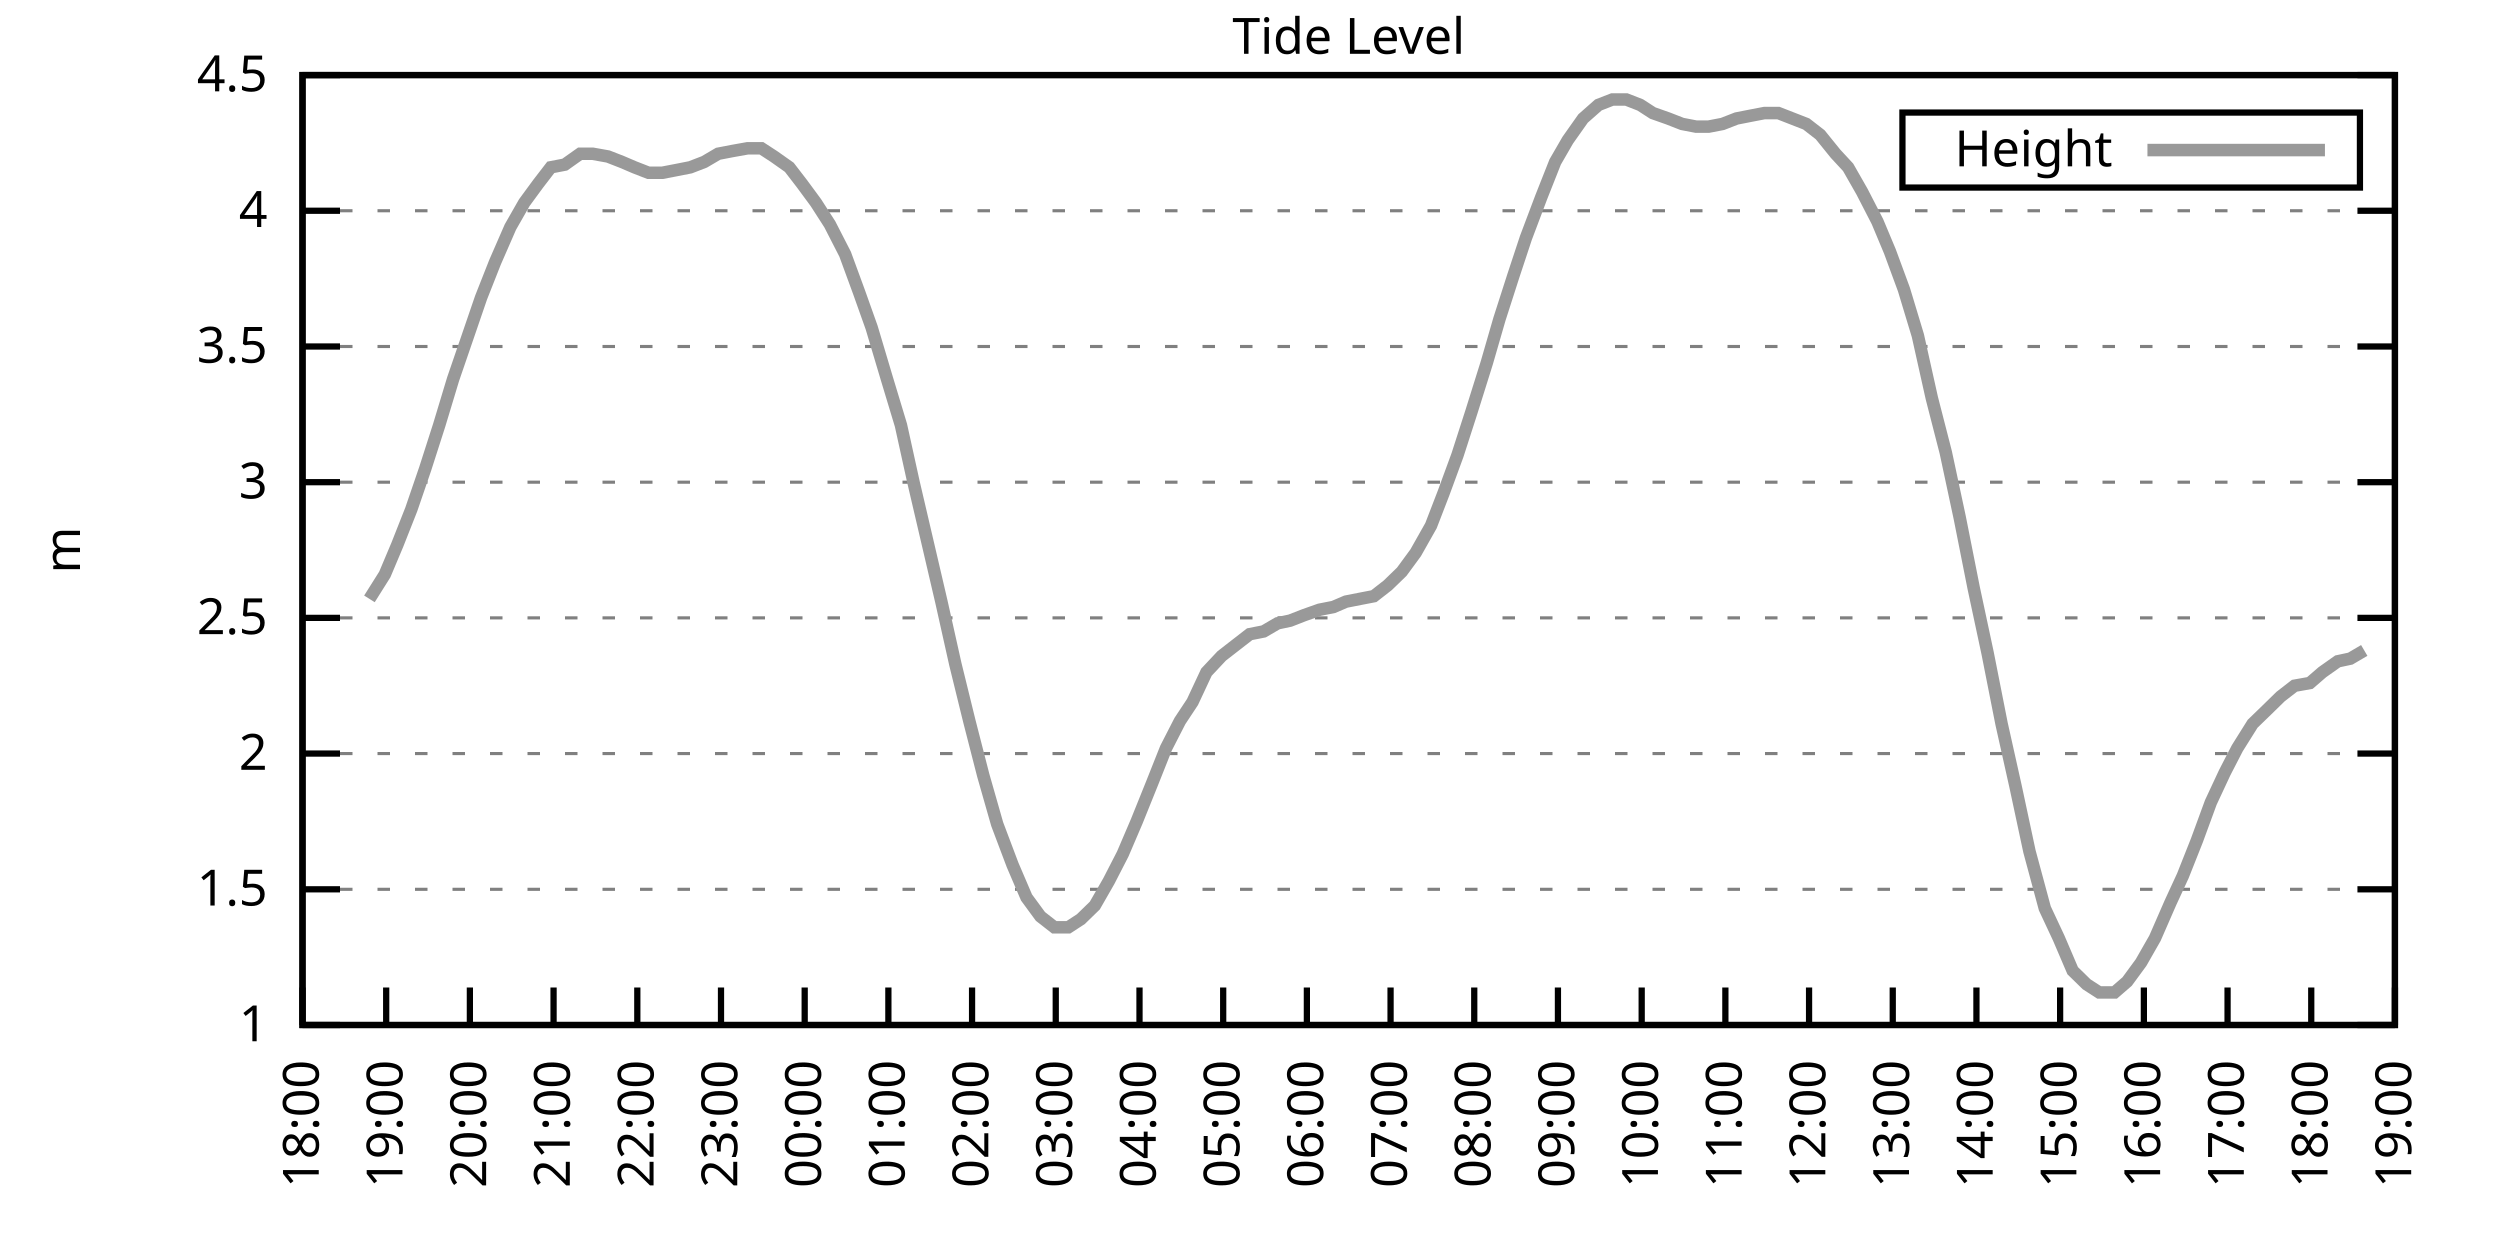
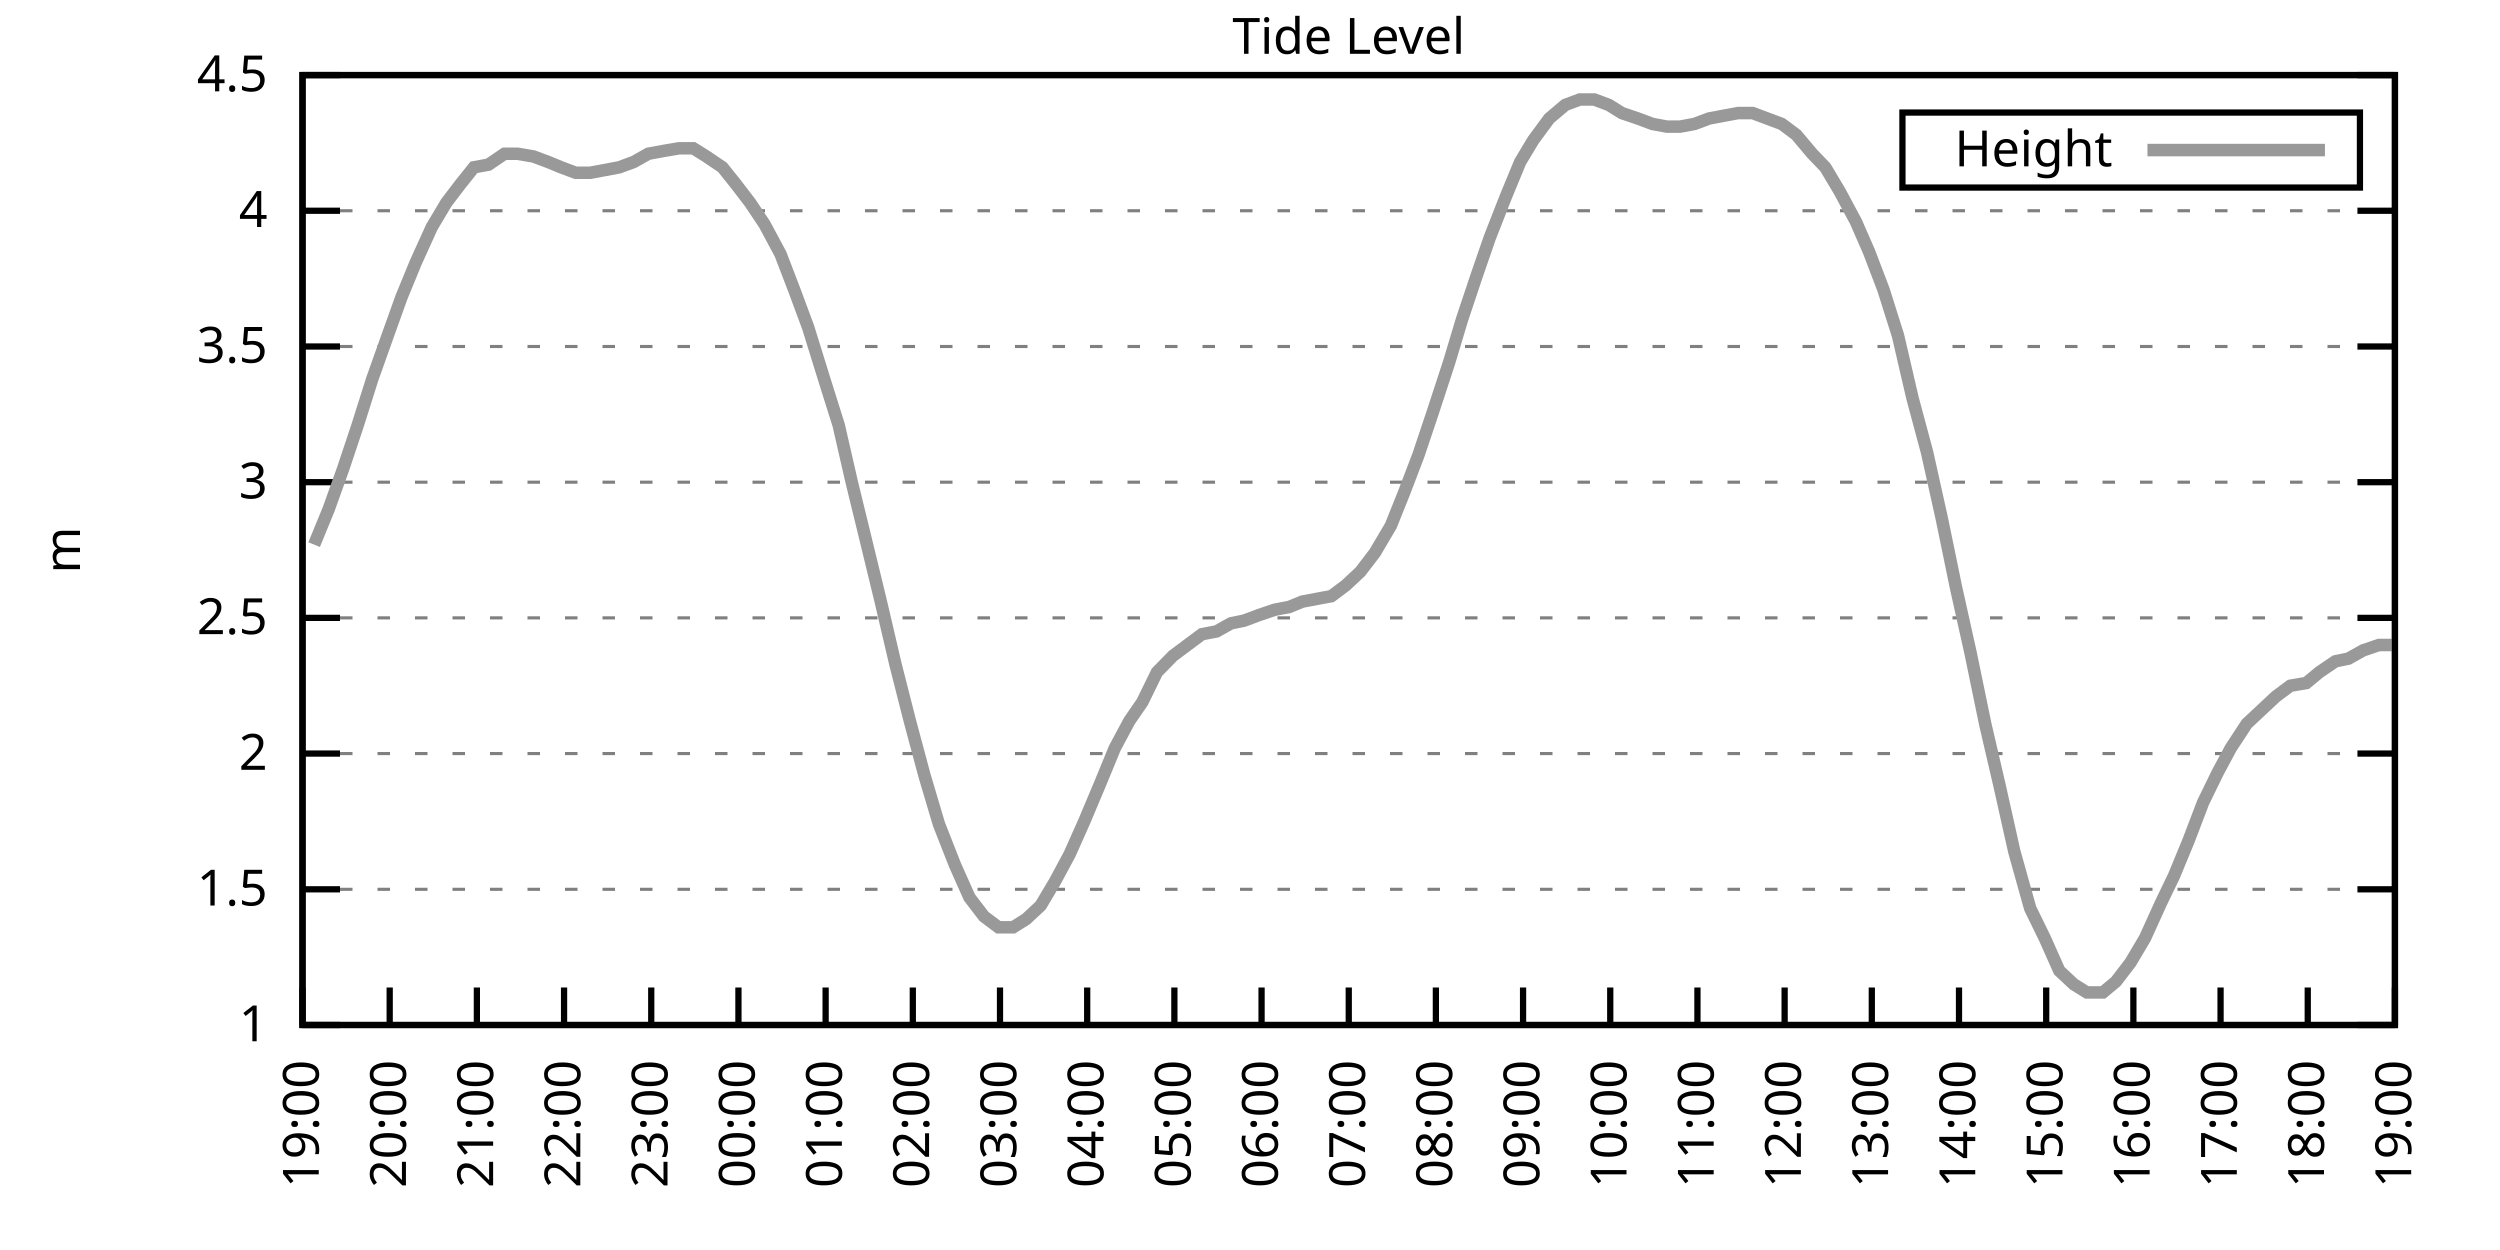
<svg xmlns="http://www.w3.org/2000/svg" xmlns:xlink="http://www.w3.org/1999/xlink" width="400" height="200" viewBox="0 0 400 200">
  <g id="gnuplot_canvas">
    <rect x="0" y="0" width="400" height="200" fill="none" />
    <defs>
      <circle id="gpDot" r="0.5" stroke-width="0.5" stroke="currentColor" />
      <path id="gpPt0" stroke-width="0.333" stroke="currentColor" d="M-1,0 h2 M0,-1 v2" />
      <path id="gpPt1" stroke-width="0.333" stroke="currentColor" d="M-1,-1 L1,1 M1,-1 L-1,1" />
      <path id="gpPt2" stroke-width="0.333" stroke="currentColor" d="M-1,0 L1,0 M0,-1 L0,1 M-1,-1 L1,1 M-1,1 L1,-1" />
      <rect id="gpPt3" stroke-width="0.333" stroke="currentColor" x="-1" y="-1" width="2" height="2" />
      <rect id="gpPt4" stroke-width="0.333" stroke="currentColor" fill="currentColor" x="-1" y="-1" width="2" height="2" />
      <circle id="gpPt5" stroke-width="0.333" stroke="currentColor" cx="0" cy="0" r="1" />
      <use xlink:href="#gpPt5" id="gpPt6" fill="currentColor" stroke="none" />
      <path id="gpPt7" stroke-width="0.333" stroke="currentColor" d="M0,-1.33 L-1.33,0.67 L1.33,0.67 z" />
      <use xlink:href="#gpPt7" id="gpPt8" fill="currentColor" stroke="none" />
      <use xlink:href="#gpPt7" id="gpPt9" stroke="currentColor" transform="rotate(180)" />
      <use xlink:href="#gpPt9" id="gpPt10" fill="currentColor" stroke="none" />
      <use xlink:href="#gpPt3" id="gpPt11" stroke="currentColor" transform="rotate(45)" />
      <use xlink:href="#gpPt11" id="gpPt12" fill="currentColor" stroke="none" />
      <path id="gpPt13" stroke-width="0.333" stroke="currentColor" d="M0,1.330 L1.265,0.411 L0.782,-1.067 L-0.782,-1.076 L-1.265,0.411 z" />
      <use xlink:href="#gpPt13" id="gpPt14" fill="currentColor" stroke="none" />
      <filter id="textbox" filterUnits="objectBoundingBox" x="0" y="0" height="1" width="1">
        <feFlood flood-color="white" flood-opacity="1" result="bgnd" />
        <feComposite in="SourceGraphic" in2="bgnd" operator="atop" />
      </filter>
      <filter id="greybox" filterUnits="objectBoundingBox" x="0" y="0" height="1" width="1">
        <feFlood flood-color="lightgrey" flood-opacity="1" result="grey" />
        <feComposite in="SourceGraphic" in2="grey" operator="atop" />
      </filter>
    </defs>
    <g fill="none" color="white" stroke="currentColor" stroke-width="1.00" stroke-linecap="butt" stroke-linejoin="miter">
</g>
    <g fill="none" color="black" stroke="currentColor" stroke-width="1.00" stroke-linecap="butt" stroke-linejoin="miter">
      <g stroke="none" shape-rendering="crispEdges">
        <polygon fill="rgb(255, 255, 255)" points="48.40,164.00 383.18,164.00 383.18,12.02 48.40,12.02 " />
      </g>
    </g>
    <g fill="none" color="black" stroke="currentColor" stroke-width="1.00" stroke-linecap="butt" stroke-linejoin="miter">
</g>
    <g fill="none" color="black" stroke="black" stroke-width="0.50" stroke-linecap="butt" stroke-linejoin="miter">
</g>
    <g fill="none" color="gray" stroke="currentColor" stroke-width="0.50" stroke-linecap="butt" stroke-linejoin="miter">
      <path stroke="gray" stroke-dasharray="2,4" class="gridline" d="M48.40,164.00 L383.19,164.00  " />
    </g>
    <g fill="none" color="gray" stroke="gray" stroke-width="1.00" stroke-linecap="butt" stroke-linejoin="miter">
</g>
    <g fill="none" color="black" stroke="currentColor" stroke-width="1.00" stroke-linecap="butt" stroke-linejoin="miter">
      <path stroke="black" d="M48.40,164.00 L54.40,164.00 M383.19,164.00 L377.19,164.00  " />
      <g transform="translate(42.80,166.60)" stroke="none" fill="black" font-family="Sans" font-size="8.00" text-anchor="end">
        <text>
          <tspan font-family="Sans"> 1</tspan>
        </text>
      </g>
    </g>
    <g fill="none" color="black" stroke="currentColor" stroke-width="1.00" stroke-linecap="butt" stroke-linejoin="miter">
</g>
    <g fill="none" color="black" stroke="black" stroke-width="0.50" stroke-linecap="butt" stroke-linejoin="miter">
</g>
    <g fill="none" color="gray" stroke="currentColor" stroke-width="0.50" stroke-linecap="butt" stroke-linejoin="miter">
      <path stroke="gray" stroke-dasharray="2,4" class="gridline" d="M48.40,142.29 L383.19,142.29  " />
    </g>
    <g fill="none" color="gray" stroke="gray" stroke-width="1.00" stroke-linecap="butt" stroke-linejoin="miter">
</g>
    <g fill="none" color="black" stroke="currentColor" stroke-width="1.00" stroke-linecap="butt" stroke-linejoin="miter">
      <path stroke="black" d="M48.40,142.29 L54.40,142.29 M383.19,142.29 L377.19,142.29  " />
      <g transform="translate(42.80,144.89)" stroke="none" fill="black" font-family="Sans" font-size="8.00" text-anchor="end">
        <text>
          <tspan font-family="Sans"> 1.5</tspan>
        </text>
      </g>
    </g>
    <g fill="none" color="black" stroke="currentColor" stroke-width="1.00" stroke-linecap="butt" stroke-linejoin="miter">
</g>
    <g fill="none" color="black" stroke="black" stroke-width="0.50" stroke-linecap="butt" stroke-linejoin="miter">
</g>
    <g fill="none" color="gray" stroke="currentColor" stroke-width="0.50" stroke-linecap="butt" stroke-linejoin="miter">
      <path stroke="gray" stroke-dasharray="2,4" class="gridline" d="M48.40,120.57 L383.19,120.57  " />
    </g>
    <g fill="none" color="gray" stroke="gray" stroke-width="1.00" stroke-linecap="butt" stroke-linejoin="miter">
</g>
    <g fill="none" color="black" stroke="currentColor" stroke-width="1.00" stroke-linecap="butt" stroke-linejoin="miter">
      <path stroke="black" d="M48.40,120.57 L54.40,120.57 M383.19,120.57 L377.19,120.57  " />
      <g transform="translate(42.80,123.17)" stroke="none" fill="black" font-family="Sans" font-size="8.00" text-anchor="end">
        <text>
          <tspan font-family="Sans"> 2</tspan>
        </text>
      </g>
    </g>
    <g fill="none" color="black" stroke="currentColor" stroke-width="1.00" stroke-linecap="butt" stroke-linejoin="miter">
</g>
    <g fill="none" color="black" stroke="black" stroke-width="0.50" stroke-linecap="butt" stroke-linejoin="miter">
</g>
    <g fill="none" color="gray" stroke="currentColor" stroke-width="0.50" stroke-linecap="butt" stroke-linejoin="miter">
      <path stroke="gray" stroke-dasharray="2,4" class="gridline" d="M48.40,98.86 L383.19,98.86  " />
    </g>
    <g fill="none" color="gray" stroke="gray" stroke-width="1.00" stroke-linecap="butt" stroke-linejoin="miter">
</g>
    <g fill="none" color="black" stroke="currentColor" stroke-width="1.00" stroke-linecap="butt" stroke-linejoin="miter">
      <path stroke="black" d="M48.40,98.86 L54.40,98.86 M383.19,98.86 L377.19,98.86  " />
      <g transform="translate(42.80,101.46)" stroke="none" fill="black" font-family="Sans" font-size="8.00" text-anchor="end">
        <text>
          <tspan font-family="Sans"> 2.5</tspan>
        </text>
      </g>
    </g>
    <g fill="none" color="black" stroke="currentColor" stroke-width="1.00" stroke-linecap="butt" stroke-linejoin="miter">
</g>
    <g fill="none" color="black" stroke="black" stroke-width="0.50" stroke-linecap="butt" stroke-linejoin="miter">
</g>
    <g fill="none" color="gray" stroke="currentColor" stroke-width="0.50" stroke-linecap="butt" stroke-linejoin="miter">
      <path stroke="gray" stroke-dasharray="2,4" class="gridline" d="M48.40,77.15 L383.19,77.15  " />
    </g>
    <g fill="none" color="gray" stroke="gray" stroke-width="1.00" stroke-linecap="butt" stroke-linejoin="miter">
</g>
    <g fill="none" color="black" stroke="currentColor" stroke-width="1.00" stroke-linecap="butt" stroke-linejoin="miter">
      <path stroke="black" d="M48.40,77.15 L54.40,77.15 M383.19,77.15 L377.19,77.15  " />
      <g transform="translate(42.80,79.75)" stroke="none" fill="black" font-family="Sans" font-size="8.00" text-anchor="end">
        <text>
          <tspan font-family="Sans"> 3</tspan>
        </text>
      </g>
    </g>
    <g fill="none" color="black" stroke="currentColor" stroke-width="1.00" stroke-linecap="butt" stroke-linejoin="miter">
</g>
    <g fill="none" color="black" stroke="black" stroke-width="0.50" stroke-linecap="butt" stroke-linejoin="miter">
</g>
    <g fill="none" color="gray" stroke="currentColor" stroke-width="0.50" stroke-linecap="butt" stroke-linejoin="miter">
      <path stroke="gray" stroke-dasharray="2,4" class="gridline" d="M48.40,55.44 L383.19,55.44  " />
    </g>
    <g fill="none" color="gray" stroke="gray" stroke-width="1.00" stroke-linecap="butt" stroke-linejoin="miter">
</g>
    <g fill="none" color="black" stroke="currentColor" stroke-width="1.00" stroke-linecap="butt" stroke-linejoin="miter">
      <path stroke="black" d="M48.40,55.44 L54.40,55.44 M383.19,55.44 L377.19,55.44  " />
      <g transform="translate(42.80,58.04)" stroke="none" fill="black" font-family="Sans" font-size="8.00" text-anchor="end">
        <text>
          <tspan font-family="Sans"> 3.5</tspan>
        </text>
      </g>
    </g>
    <g fill="none" color="black" stroke="currentColor" stroke-width="1.00" stroke-linecap="butt" stroke-linejoin="miter">
</g>
    <g fill="none" color="black" stroke="black" stroke-width="0.50" stroke-linecap="butt" stroke-linejoin="miter">
</g>
    <g fill="none" color="gray" stroke="currentColor" stroke-width="0.50" stroke-linecap="butt" stroke-linejoin="miter">
      <path stroke="gray" stroke-dasharray="2,4" class="gridline" d="M48.40,33.72 L383.19,33.72  " />
    </g>
    <g fill="none" color="gray" stroke="gray" stroke-width="1.00" stroke-linecap="butt" stroke-linejoin="miter">
</g>
    <g fill="none" color="black" stroke="currentColor" stroke-width="1.00" stroke-linecap="butt" stroke-linejoin="miter">
      <path stroke="black" d="M48.40,33.72 L54.40,33.72 M383.19,33.72 L377.19,33.72  " />
      <g transform="translate(42.80,36.32)" stroke="none" fill="black" font-family="Sans" font-size="8.00" text-anchor="end">
        <text>
          <tspan font-family="Sans"> 4</tspan>
        </text>
      </g>
    </g>
    <g fill="none" color="black" stroke="currentColor" stroke-width="1.00" stroke-linecap="butt" stroke-linejoin="miter">
</g>
    <g fill="none" color="black" stroke="black" stroke-width="0.50" stroke-linecap="butt" stroke-linejoin="miter">
</g>
    <g fill="none" color="gray" stroke="currentColor" stroke-width="0.50" stroke-linecap="butt" stroke-linejoin="miter">
      <path stroke="gray" stroke-dasharray="2,4" class="gridline" d="M48.40,12.01 L383.19,12.01  " />
    </g>
    <g fill="none" color="gray" stroke="gray" stroke-width="1.00" stroke-linecap="butt" stroke-linejoin="miter">
</g>
    <g fill="none" color="black" stroke="currentColor" stroke-width="1.00" stroke-linecap="butt" stroke-linejoin="miter">
      <path stroke="black" d="M48.40,12.01 L54.40,12.01 M383.19,12.01 L377.19,12.01  " />
      <g transform="translate(42.80,14.61)" stroke="none" fill="black" font-family="Sans" font-size="8.00" text-anchor="end">
        <text>
          <tspan font-family="Sans"> 4.5</tspan>
        </text>
      </g>
    </g>
    <g fill="none" color="black" stroke="currentColor" stroke-width="1.00" stroke-linecap="butt" stroke-linejoin="miter">
      <path stroke="black" d="M48.40,164.00 L48.40,158.00  " />
      <g transform="translate(51.00,169.60) rotate(270.00)" stroke="none" fill="black" font-family="Sans" font-size="8.00" text-anchor="end">
        <text>
-           <tspan font-family="Sans">18:00</tspan>
-         </text>
-       </g>
-     </g>
-     <g fill="none" color="black" stroke="currentColor" stroke-width="1.00" stroke-linecap="butt" stroke-linejoin="miter">
-       <path stroke="black" d="M61.79,164.00 L61.79,158.00  " />
-       <g transform="translate(64.39,169.60) rotate(270.00)" stroke="none" fill="black" font-family="Sans" font-size="8.00" text-anchor="end">
-         <text>
          <tspan font-family="Sans">19:00</tspan>
        </text>
      </g>
    </g>
    <g fill="none" color="black" stroke="currentColor" stroke-width="1.00" stroke-linecap="butt" stroke-linejoin="miter">
-       <path stroke="black" d="M75.18,164.00 L75.18,158.00  " />
-       <g transform="translate(77.78,169.60) rotate(270.00)" stroke="none" fill="black" font-family="Sans" font-size="8.00" text-anchor="end">
+       <path stroke="black" d="M62.35,164.00 L62.35,158.00  " />
+       <g transform="translate(64.95,169.60) rotate(270.00)" stroke="none" fill="black" font-family="Sans" font-size="8.00" text-anchor="end">
        <text>
          <tspan font-family="Sans">20:00</tspan>
        </text>
      </g>
    </g>
    <g fill="none" color="black" stroke="currentColor" stroke-width="1.00" stroke-linecap="butt" stroke-linejoin="miter">
-       <path stroke="black" d="M88.57,164.00 L88.57,158.00  " />
-       <g transform="translate(91.17,169.60) rotate(270.00)" stroke="none" fill="black" font-family="Sans" font-size="8.00" text-anchor="end">
+       <path stroke="black" d="M76.30,164.00 L76.30,158.00  " />
+       <g transform="translate(78.90,169.60) rotate(270.00)" stroke="none" fill="black" font-family="Sans" font-size="8.00" text-anchor="end">
        <text>
          <tspan font-family="Sans">21:00</tspan>
        </text>
      </g>
    </g>
    <g fill="none" color="black" stroke="currentColor" stroke-width="1.00" stroke-linecap="butt" stroke-linejoin="miter">
-       <path stroke="black" d="M101.97,164.00 L101.97,158.00  " />
-       <g transform="translate(104.57,169.60) rotate(270.00)" stroke="none" fill="black" font-family="Sans" font-size="8.00" text-anchor="end">
+       <path stroke="black" d="M90.25,164.00 L90.25,158.00  " />
+       <g transform="translate(92.85,169.60) rotate(270.00)" stroke="none" fill="black" font-family="Sans" font-size="8.00" text-anchor="end">
        <text>
          <tspan font-family="Sans">22:00</tspan>
        </text>
      </g>
    </g>
    <g fill="none" color="black" stroke="currentColor" stroke-width="1.00" stroke-linecap="butt" stroke-linejoin="miter">
-       <path stroke="black" d="M115.36,164.00 L115.36,158.00  " />
-       <g transform="translate(117.96,169.60) rotate(270.00)" stroke="none" fill="black" font-family="Sans" font-size="8.00" text-anchor="end">
+       <path stroke="black" d="M104.20,164.00 L104.20,158.00  " />
+       <g transform="translate(106.80,169.60) rotate(270.00)" stroke="none" fill="black" font-family="Sans" font-size="8.00" text-anchor="end">
        <text>
          <tspan font-family="Sans">23:00</tspan>
        </text>
      </g>
    </g>
    <g fill="none" color="black" stroke="currentColor" stroke-width="1.00" stroke-linecap="butt" stroke-linejoin="miter">
-       <path stroke="black" d="M128.75,164.00 L128.75,158.00  " />
-       <g transform="translate(131.35,169.60) rotate(270.00)" stroke="none" fill="black" font-family="Sans" font-size="8.00" text-anchor="end">
+       <path stroke="black" d="M118.15,164.00 L118.15,158.00  " />
+       <g transform="translate(120.75,169.60) rotate(270.00)" stroke="none" fill="black" font-family="Sans" font-size="8.00" text-anchor="end">
        <text>
          <tspan font-family="Sans">00:00</tspan>
        </text>
      </g>
    </g>
    <g fill="none" color="black" stroke="currentColor" stroke-width="1.00" stroke-linecap="butt" stroke-linejoin="miter">
-       <path stroke="black" d="M142.14,164.00 L142.14,158.00  " />
-       <g transform="translate(144.74,169.60) rotate(270.00)" stroke="none" fill="black" font-family="Sans" font-size="8.00" text-anchor="end">
+       <path stroke="black" d="M132.10,164.00 L132.10,158.00  " />
+       <g transform="translate(134.70,169.60) rotate(270.00)" stroke="none" fill="black" font-family="Sans" font-size="8.00" text-anchor="end">
        <text>
          <tspan font-family="Sans">01:00</tspan>
        </text>
      </g>
    </g>
    <g fill="none" color="black" stroke="currentColor" stroke-width="1.00" stroke-linecap="butt" stroke-linejoin="miter">
-       <path stroke="black" d="M155.53,164.00 L155.53,158.00  " />
-       <g transform="translate(158.13,169.60) rotate(270.00)" stroke="none" fill="black" font-family="Sans" font-size="8.00" text-anchor="end">
+       <path stroke="black" d="M146.05,164.00 L146.05,158.00  " />
+       <g transform="translate(148.65,169.60) rotate(270.00)" stroke="none" fill="black" font-family="Sans" font-size="8.00" text-anchor="end">
        <text>
          <tspan font-family="Sans">02:00</tspan>
        </text>
      </g>
    </g>
    <g fill="none" color="black" stroke="currentColor" stroke-width="1.00" stroke-linecap="butt" stroke-linejoin="miter">
-       <path stroke="black" d="M168.92,164.00 L168.92,158.00  " />
-       <g transform="translate(171.52,169.60) rotate(270.00)" stroke="none" fill="black" font-family="Sans" font-size="8.00" text-anchor="end">
+       <path stroke="black" d="M160.00,164.00 L160.00,158.00  " />
+       <g transform="translate(162.60,169.60) rotate(270.00)" stroke="none" fill="black" font-family="Sans" font-size="8.00" text-anchor="end">
        <text>
          <tspan font-family="Sans">03:00</tspan>
        </text>
      </g>
    </g>
    <g fill="none" color="black" stroke="currentColor" stroke-width="1.00" stroke-linecap="butt" stroke-linejoin="miter">
-       <path stroke="black" d="M182.32,164.00 L182.32,158.00  " />
-       <g transform="translate(184.92,169.60) rotate(270.00)" stroke="none" fill="black" font-family="Sans" font-size="8.00" text-anchor="end">
+       <path stroke="black" d="M173.95,164.00 L173.95,158.00  " />
+       <g transform="translate(176.55,169.60) rotate(270.00)" stroke="none" fill="black" font-family="Sans" font-size="8.00" text-anchor="end">
        <text>
          <tspan font-family="Sans">04:00</tspan>
        </text>
      </g>
    </g>
    <g fill="none" color="black" stroke="currentColor" stroke-width="1.00" stroke-linecap="butt" stroke-linejoin="miter">
-       <path stroke="black" d="M195.71,164.00 L195.71,158.00  " />
-       <g transform="translate(198.31,169.60) rotate(270.00)" stroke="none" fill="black" font-family="Sans" font-size="8.00" text-anchor="end">
+       <path stroke="black" d="M187.90,164.00 L187.90,158.00  " />
+       <g transform="translate(190.50,169.60) rotate(270.00)" stroke="none" fill="black" font-family="Sans" font-size="8.00" text-anchor="end">
        <text>
          <tspan font-family="Sans">05:00</tspan>
        </text>
      </g>
    </g>
    <g fill="none" color="black" stroke="currentColor" stroke-width="1.00" stroke-linecap="butt" stroke-linejoin="miter">
-       <path stroke="black" d="M209.10,164.00 L209.10,158.00  " />
-       <g transform="translate(211.70,169.60) rotate(270.00)" stroke="none" fill="black" font-family="Sans" font-size="8.00" text-anchor="end">
+       <path stroke="black" d="M201.85,164.00 L201.85,158.00  " />
+       <g transform="translate(204.45,169.60) rotate(270.00)" stroke="none" fill="black" font-family="Sans" font-size="8.00" text-anchor="end">
        <text>
          <tspan font-family="Sans">06:00</tspan>
        </text>
      </g>
    </g>
    <g fill="none" color="black" stroke="currentColor" stroke-width="1.00" stroke-linecap="butt" stroke-linejoin="miter">
-       <path stroke="black" d="M222.49,164.00 L222.49,158.00  " />
-       <g transform="translate(225.09,169.60) rotate(270.00)" stroke="none" fill="black" font-family="Sans" font-size="8.00" text-anchor="end">
+       <path stroke="black" d="M215.80,164.00 L215.80,158.00  " />
+       <g transform="translate(218.40,169.60) rotate(270.00)" stroke="none" fill="black" font-family="Sans" font-size="8.00" text-anchor="end">
        <text>
          <tspan font-family="Sans">07:00</tspan>
        </text>
      </g>
    </g>
    <g fill="none" color="black" stroke="currentColor" stroke-width="1.00" stroke-linecap="butt" stroke-linejoin="miter">
-       <path stroke="black" d="M235.88,164.00 L235.88,158.00  " />
-       <g transform="translate(238.48,169.60) rotate(270.00)" stroke="none" fill="black" font-family="Sans" font-size="8.00" text-anchor="end">
+       <path stroke="black" d="M229.74,164.00 L229.74,158.00  " />
+       <g transform="translate(232.34,169.60) rotate(270.00)" stroke="none" fill="black" font-family="Sans" font-size="8.00" text-anchor="end">
        <text>
          <tspan font-family="Sans">08:00</tspan>
        </text>
      </g>
    </g>
    <g fill="none" color="black" stroke="currentColor" stroke-width="1.00" stroke-linecap="butt" stroke-linejoin="miter">
-       <path stroke="black" d="M249.27,164.00 L249.27,158.00  " />
-       <g transform="translate(251.87,169.60) rotate(270.00)" stroke="none" fill="black" font-family="Sans" font-size="8.00" text-anchor="end">
+       <path stroke="black" d="M243.69,164.00 L243.69,158.00  " />
+       <g transform="translate(246.29,169.60) rotate(270.00)" stroke="none" fill="black" font-family="Sans" font-size="8.00" text-anchor="end">
        <text>
          <tspan font-family="Sans">09:00</tspan>
        </text>
      </g>
    </g>
    <g fill="none" color="black" stroke="currentColor" stroke-width="1.00" stroke-linecap="butt" stroke-linejoin="miter">
-       <path stroke="black" d="M262.67,164.00 L262.67,158.00  " />
-       <g transform="translate(265.27,169.60) rotate(270.00)" stroke="none" fill="black" font-family="Sans" font-size="8.00" text-anchor="end">
+       <path stroke="black" d="M257.64,164.00 L257.64,158.00  " />
+       <g transform="translate(260.24,169.60) rotate(270.00)" stroke="none" fill="black" font-family="Sans" font-size="8.00" text-anchor="end">
        <text>
          <tspan font-family="Sans">10:00</tspan>
        </text>
      </g>
    </g>
    <g fill="none" color="black" stroke="currentColor" stroke-width="1.00" stroke-linecap="butt" stroke-linejoin="miter">
-       <path stroke="black" d="M276.06,164.00 L276.06,158.00  " />
-       <g transform="translate(278.66,169.60) rotate(270.00)" stroke="none" fill="black" font-family="Sans" font-size="8.00" text-anchor="end">
+       <path stroke="black" d="M271.59,164.00 L271.59,158.00  " />
+       <g transform="translate(274.19,169.60) rotate(270.00)" stroke="none" fill="black" font-family="Sans" font-size="8.00" text-anchor="end">
        <text>
          <tspan font-family="Sans">11:00</tspan>
        </text>
      </g>
    </g>
    <g fill="none" color="black" stroke="currentColor" stroke-width="1.00" stroke-linecap="butt" stroke-linejoin="miter">
-       <path stroke="black" d="M289.45,164.00 L289.45,158.00  " />
-       <g transform="translate(292.05,169.60) rotate(270.00)" stroke="none" fill="black" font-family="Sans" font-size="8.00" text-anchor="end">
+       <path stroke="black" d="M285.54,164.00 L285.54,158.00  " />
+       <g transform="translate(288.14,169.60) rotate(270.00)" stroke="none" fill="black" font-family="Sans" font-size="8.00" text-anchor="end">
        <text>
          <tspan font-family="Sans">12:00</tspan>
        </text>
      </g>
    </g>
    <g fill="none" color="black" stroke="currentColor" stroke-width="1.00" stroke-linecap="butt" stroke-linejoin="miter">
-       <path stroke="black" d="M302.84,164.00 L302.84,158.00  " />
-       <g transform="translate(305.44,169.60) rotate(270.00)" stroke="none" fill="black" font-family="Sans" font-size="8.00" text-anchor="end">
+       <path stroke="black" d="M299.49,164.00 L299.49,158.00  " />
+       <g transform="translate(302.09,169.60) rotate(270.00)" stroke="none" fill="black" font-family="Sans" font-size="8.00" text-anchor="end">
        <text>
          <tspan font-family="Sans">13:00</tspan>
        </text>
      </g>
    </g>
    <g fill="none" color="black" stroke="currentColor" stroke-width="1.00" stroke-linecap="butt" stroke-linejoin="miter">
-       <path stroke="black" d="M316.23,164.00 L316.23,158.00  " />
-       <g transform="translate(318.83,169.60) rotate(270.00)" stroke="none" fill="black" font-family="Sans" font-size="8.00" text-anchor="end">
+       <path stroke="black" d="M313.44,164.00 L313.44,158.00  " />
+       <g transform="translate(316.04,169.60) rotate(270.00)" stroke="none" fill="black" font-family="Sans" font-size="8.00" text-anchor="end">
        <text>
          <tspan font-family="Sans">14:00</tspan>
        </text>
      </g>
    </g>
    <g fill="none" color="black" stroke="currentColor" stroke-width="1.00" stroke-linecap="butt" stroke-linejoin="miter">
-       <path stroke="black" d="M329.62,164.00 L329.62,158.00  " />
-       <g transform="translate(332.22,169.60) rotate(270.00)" stroke="none" fill="black" font-family="Sans" font-size="8.00" text-anchor="end">
+       <path stroke="black" d="M327.39,164.00 L327.39,158.00  " />
+       <g transform="translate(329.99,169.60) rotate(270.00)" stroke="none" fill="black" font-family="Sans" font-size="8.00" text-anchor="end">
        <text>
          <tspan font-family="Sans">15:00</tspan>
        </text>
      </g>
    </g>
    <g fill="none" color="black" stroke="currentColor" stroke-width="1.00" stroke-linecap="butt" stroke-linejoin="miter">
-       <path stroke="black" d="M343.02,164.00 L343.02,158.00  " />
-       <g transform="translate(345.62,169.60) rotate(270.00)" stroke="none" fill="black" font-family="Sans" font-size="8.00" text-anchor="end">
+       <path stroke="black" d="M341.34,164.00 L341.34,158.00  " />
+       <g transform="translate(343.94,169.60) rotate(270.00)" stroke="none" fill="black" font-family="Sans" font-size="8.00" text-anchor="end">
        <text>
          <tspan font-family="Sans">16:00</tspan>
        </text>
      </g>
    </g>
    <g fill="none" color="black" stroke="currentColor" stroke-width="1.00" stroke-linecap="butt" stroke-linejoin="miter">
-       <path stroke="black" d="M356.41,164.00 L356.41,158.00  " />
-       <g transform="translate(359.01,169.60) rotate(270.00)" stroke="none" fill="black" font-family="Sans" font-size="8.00" text-anchor="end">
+       <path stroke="black" d="M355.29,164.00 L355.29,158.00  " />
+       <g transform="translate(357.89,169.60) rotate(270.00)" stroke="none" fill="black" font-family="Sans" font-size="8.00" text-anchor="end">
        <text>
          <tspan font-family="Sans">17:00</tspan>
        </text>
      </g>
    </g>
    <g fill="none" color="black" stroke="currentColor" stroke-width="1.00" stroke-linecap="butt" stroke-linejoin="miter">
-       <path stroke="black" d="M369.80,164.00 L369.80,158.00  " />
-       <g transform="translate(372.40,169.60) rotate(270.00)" stroke="none" fill="black" font-family="Sans" font-size="8.00" text-anchor="end">
+       <path stroke="black" d="M369.24,164.00 L369.24,158.00  " />
+       <g transform="translate(371.84,169.60) rotate(270.00)" stroke="none" fill="black" font-family="Sans" font-size="8.00" text-anchor="end">
        <text>
          <tspan font-family="Sans">18:00</tspan>
        </text>
      </g>
    </g>
    <g fill="none" color="black" stroke="currentColor" stroke-width="1.00" stroke-linecap="butt" stroke-linejoin="miter">
      <path stroke="black" d="M383.19,164.00 L383.19,158.00  " />
      <g transform="translate(385.79,169.60) rotate(270.00)" stroke="none" fill="black" font-family="Sans" font-size="8.00" text-anchor="end">
        <text>
          <tspan font-family="Sans">19:00</tspan>
        </text>
      </g>
    </g>
    <g fill="none" color="black" stroke="currentColor" stroke-width="1.00" stroke-linecap="butt" stroke-linejoin="miter">
</g>
    <g fill="none" color="black" stroke="currentColor" stroke-width="1.00" stroke-linecap="butt" stroke-linejoin="miter">
      <path stroke="black" d="M48.40,12.01 L48.40,164.00 L383.19,164.00 L383.19,12.01 L48.40,12.01 Z  " />
    </g>
    <g fill="none" color="black" stroke="currentColor" stroke-width="1.00" stroke-linecap="butt" stroke-linejoin="miter">
</g>
    <g fill="none" color="black" stroke="currentColor" stroke-width="1.00" stroke-linecap="butt" stroke-linejoin="miter">
      <path stroke="black" d="M304.39,30.01 L304.39,18.01 L377.59,18.01 L377.59,30.01 L304.39,30.01 Z  " />
    </g>
    <g id="Tide_level_plot_1">
      <g fill="none" color="white" stroke="black" stroke-width="2.00" stroke-linecap="butt" stroke-linejoin="miter">
</g>
      <g fill="none" color="black" stroke="currentColor" stroke-width="2.00" stroke-linecap="butt" stroke-linejoin="miter">
        <g transform="translate(337.99,26.61)" stroke="none" fill="black" font-family="Sans" font-size="8.00" text-anchor="end">
          <text>
            <tspan font-family="Sans">Height</tspan>
          </text>
        </g>
      </g>
      <g fill="none" color="black" stroke="currentColor" stroke-width="2.00" stroke-linecap="butt" stroke-linejoin="miter">
-         <path stroke="rgb(153, 153, 153)" d="M343.59,24.01 L371.99,24.01 M59.11,95.82 L61.57,91.91 L63.58,87.14 L65.81,81.49 L68.04,74.98 L70.27,68.03   L72.50,60.65 L74.74,54.13 L76.97,47.62 L79.20,41.97 L81.66,36.33 L83.89,32.42 L86.12,29.38 L88.13,26.77   L90.36,26.34 L92.82,24.60 L94.82,24.60 L97.28,25.04 L99.51,25.91 L101.52,26.77 L103.75,27.64 L105.98,27.64   L108.22,27.21 L110.45,26.77 L112.68,25.91 L114.91,24.60 L117.14,24.17 L119.60,23.73 L121.83,23.73 L123.84,25.04   L126.29,26.77 L128.30,29.38 L130.54,32.42 L132.77,35.89 L135.22,40.67 L137.45,46.75 L139.46,52.40 L141.92,60.65   L144.15,68.03 L146.16,77.15 L148.39,86.70 L150.62,96.26 L152.85,106.24 L155.09,115.36 L157.32,124.05 L159.55,131.86   L162.01,138.38 L164.24,143.59 L166.47,146.63 L168.70,148.37 L170.93,148.37 L172.94,147.06 L175.17,144.89 L177.41,140.98   L179.64,136.64 L181.87,131.43 L184.32,125.35 L186.56,119.71 L188.79,115.36 L190.80,112.32 L193.03,107.55 L195.48,104.94   L197.72,103.20 L199.95,101.47 L202.18,101.03 L204.41,99.73 L206.42,99.30 L208.65,98.43 L211.11,97.56 L213.34,97.12   L215.35,96.26 L217.58,95.82 L219.81,95.39 L222.04,93.65 L224.28,91.48 L226.51,88.44 L228.96,84.10 L230.97,78.89   L233.20,72.81 L235.44,65.86 L237.89,58.04 L239.90,51.09 L242.13,44.15 L244.14,38.07 L246.60,31.55 L248.83,25.91   L250.84,22.43 L253.29,18.96 L255.75,16.79 L257.98,15.92 L260.21,15.92 L262.44,16.79 L264.45,18.09 L266.91,18.96   L269.14,19.83 L271.37,20.26 L273.38,20.26 L275.61,19.83 L277.84,18.96 L280.07,18.52 L282.31,18.09 L284.54,18.09   L286.77,18.96 L289.00,19.83 L291.23,21.56 L293.69,24.60 L295.70,26.77 L297.93,30.68 L300.39,35.46 L302.39,40.24   L304.63,46.32 L306.86,53.70 L309.09,63.69 L311.32,72.37 L313.55,82.79 L315.79,94.08 L318.02,104.51 L320.25,115.80   L322.48,125.79 L324.71,136.21 L327.17,145.33 L329.40,150.10 L331.63,155.31 L333.86,157.49 L335.87,158.79 L338.33,158.79   L340.34,157.05 L342.57,154.01 L344.80,150.10 L347.26,144.46 L349.26,140.12 L351.50,134.47 L353.73,128.39 L355.96,123.61   L357.97,119.71 L360.42,115.80 L362.66,113.63 L364.89,111.45 L367.12,109.72 L369.58,109.28 L371.58,107.55 L374.04,105.81   L376.05,105.38 L378.28,104.07  " />
+         <path stroke="rgb(153, 153, 153)" d="M343.59,24.01 L371.99,24.01 M50.26,87.14 L52.58,81.49 L54.91,74.98 L57.23,68.03 L59.56,60.65 L61.88,54.13   L64.21,47.62 L66.53,41.97 L69.09,36.33 L71.42,32.42 L73.74,29.38 L75.83,26.77 L78.16,26.34 L80.72,24.60   L82.81,24.60 L85.37,25.04 L87.69,25.91 L89.78,26.77 L92.11,27.64 L94.43,27.64 L96.76,27.21 L99.08,26.77   L101.41,25.91 L103.73,24.60 L106.06,24.17 L108.62,23.73 L110.94,23.73 L113.03,25.04 L115.59,26.77 L117.68,29.38   L120.01,32.42 L122.33,35.89 L124.89,40.67 L127.22,46.75 L129.31,52.40 L131.87,60.65 L134.19,68.03 L136.28,77.15   L138.61,86.70 L140.93,96.26 L143.26,106.24 L145.58,115.36 L147.91,124.05 L150.23,131.86 L152.79,138.38 L155.11,143.59   L157.44,146.63 L159.76,148.37 L162.09,148.37 L164.18,147.06 L166.51,144.89 L168.83,140.98 L171.16,136.64 L173.48,131.43   L176.04,125.35 L178.36,119.71 L180.69,115.36 L182.78,112.32 L185.11,107.55 L187.66,104.94 L189.99,103.20 L192.31,101.47   L194.64,101.03 L196.96,99.73 L199.06,99.30 L201.38,98.43 L203.94,97.56 L206.26,97.12 L208.36,96.26 L210.68,95.82   L213.01,95.39 L215.33,93.65 L217.65,91.48 L219.98,88.44 L222.54,84.10 L224.63,78.89 L226.95,72.81 L229.28,65.86   L231.84,58.04 L233.93,51.09 L236.25,44.15 L238.35,38.07 L240.90,31.55 L243.23,25.91 L245.32,22.43 L247.88,18.96   L250.44,16.79 L252.76,15.92 L255.09,15.92 L257.41,16.79 L259.50,18.09 L262.06,18.96 L264.39,19.83 L266.71,20.26   L268.80,20.26 L271.13,19.83 L273.45,18.96 L275.78,18.52 L278.10,18.09 L280.43,18.09 L282.75,18.96 L285.08,19.83   L287.40,21.56 L289.96,24.60 L292.05,26.77 L294.38,30.68 L296.94,35.46 L299.03,40.24 L301.35,46.32 L303.68,53.70   L306.00,63.69 L308.33,72.37 L310.65,82.79 L312.98,94.08 L315.30,104.51 L317.63,115.80 L319.95,125.79 L322.28,136.21   L324.83,145.33 L327.16,150.10 L329.48,155.31 L331.81,157.49 L333.90,158.79 L336.46,158.79 L338.55,157.05 L340.88,154.01   L343.20,150.10 L345.76,144.46 L347.85,140.12 L350.18,134.47 L352.50,128.39 L354.83,123.61 L356.92,119.71 L359.48,115.80   L361.80,113.63 L364.13,111.45 L366.45,109.72 L369.01,109.28 L371.10,107.55 L373.66,105.81 L375.75,105.38 L378.08,104.07   L380.63,103.20 L382.73,103.20  " />
      </g>
    </g>
    <g fill="none" color="black" stroke="currentColor" stroke-width="2.00" stroke-linecap="butt" stroke-linejoin="miter">
</g>
    <g fill="none" color="black" stroke="black" stroke-width="1.00" stroke-linecap="butt" stroke-linejoin="miter">
</g>
    <g fill="none" color="black" stroke="currentColor" stroke-width="1.00" stroke-linecap="butt" stroke-linejoin="miter">
      <path stroke="black" d="M48.40,12.01 L48.40,164.00 L383.19,164.00 L383.19,12.01 L48.40,12.01 Z  " />
      <g transform="translate(12.80,88.01) rotate(270.00)" stroke="none" fill="black" font-family="Sans" font-size="8.00" text-anchor="middle">
        <text>
          <tspan font-family="Sans">m</tspan>
        </text>
      </g>
    </g>
    <g fill="none" color="black" stroke="currentColor" stroke-width="1.00" stroke-linecap="butt" stroke-linejoin="miter">
</g>
    <g fill="none" color="black" stroke="currentColor" stroke-width="1.00" stroke-linecap="butt" stroke-linejoin="miter">
      <g transform="translate(215.79,8.61)" stroke="none" fill="black" font-family="Sans" font-size="8.00" text-anchor="middle">
        <text>
          <tspan font-family="Sans">Tide Level</tspan>
        </text>
      </g>
    </g>
    <g fill="none" color="black" stroke="currentColor" stroke-width="1.00" stroke-linecap="butt" stroke-linejoin="miter">
</g>
  </g>
</svg>
